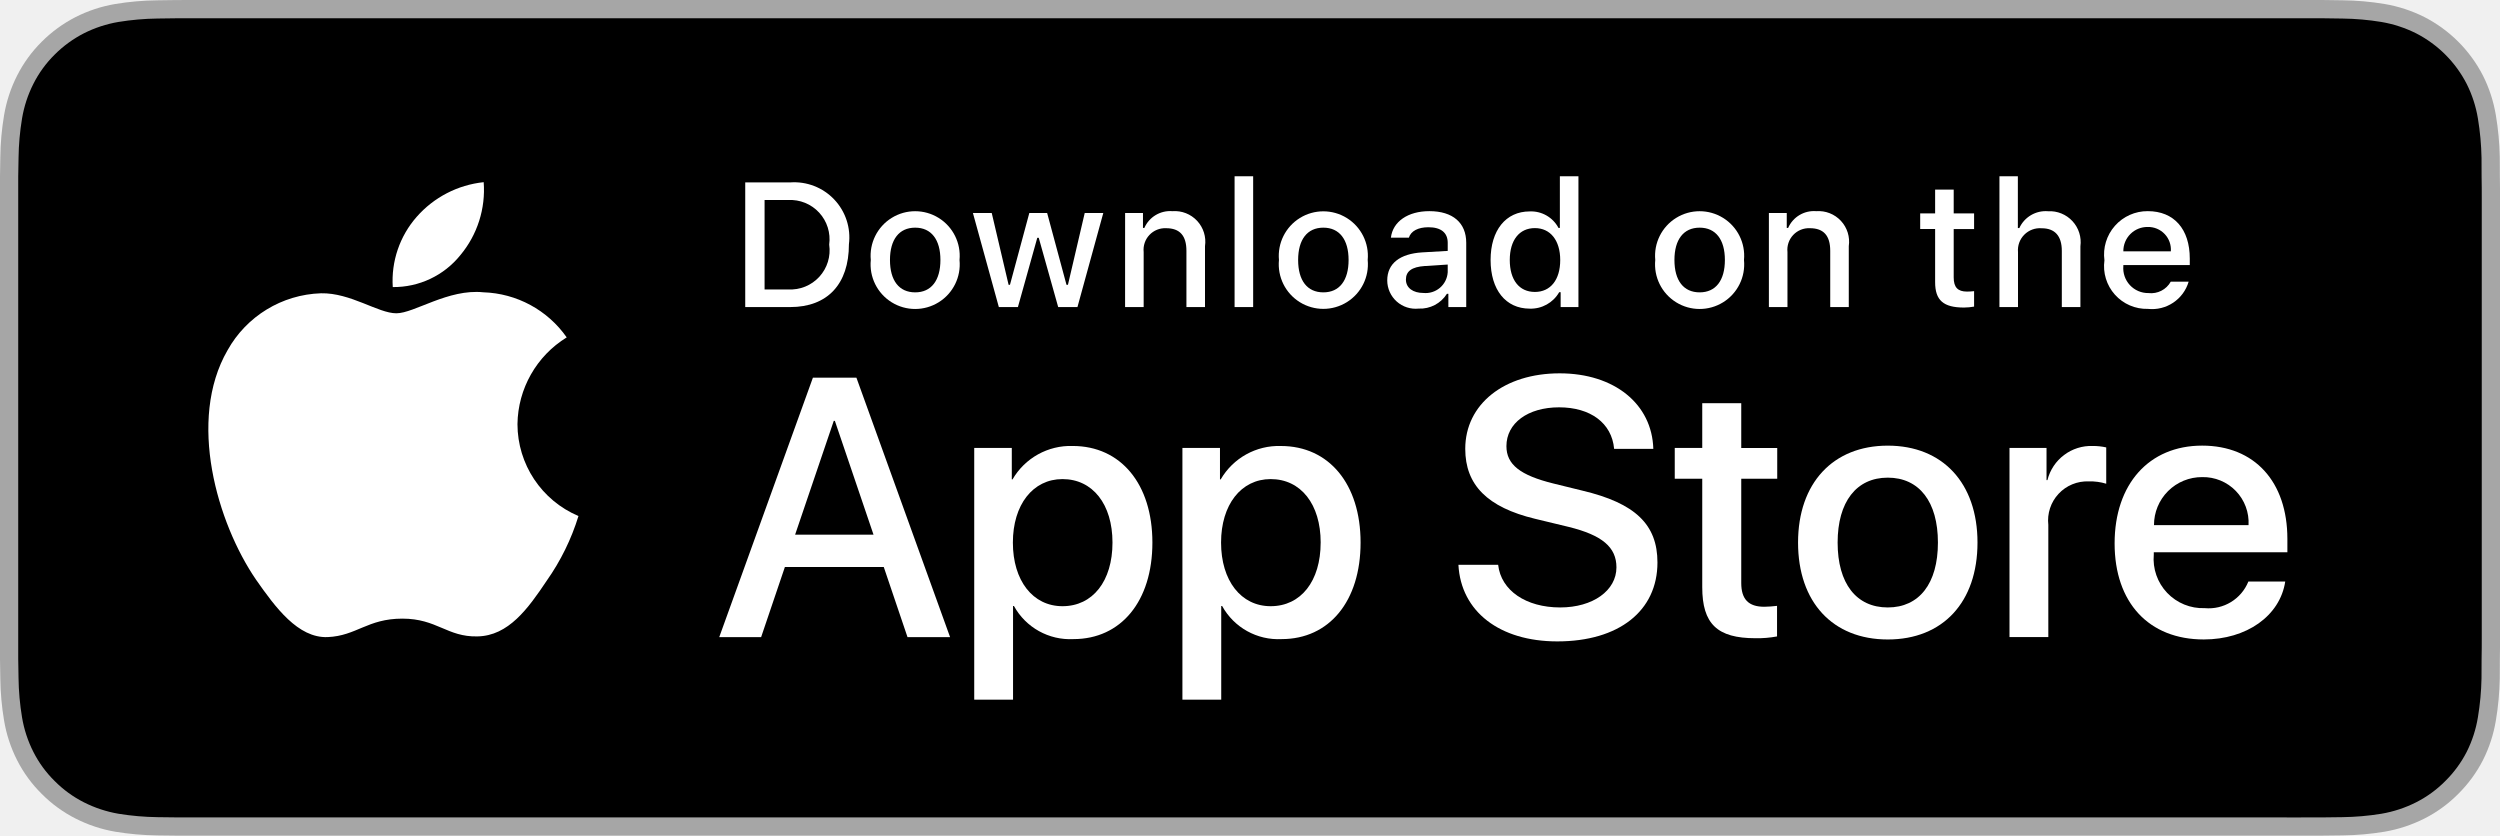
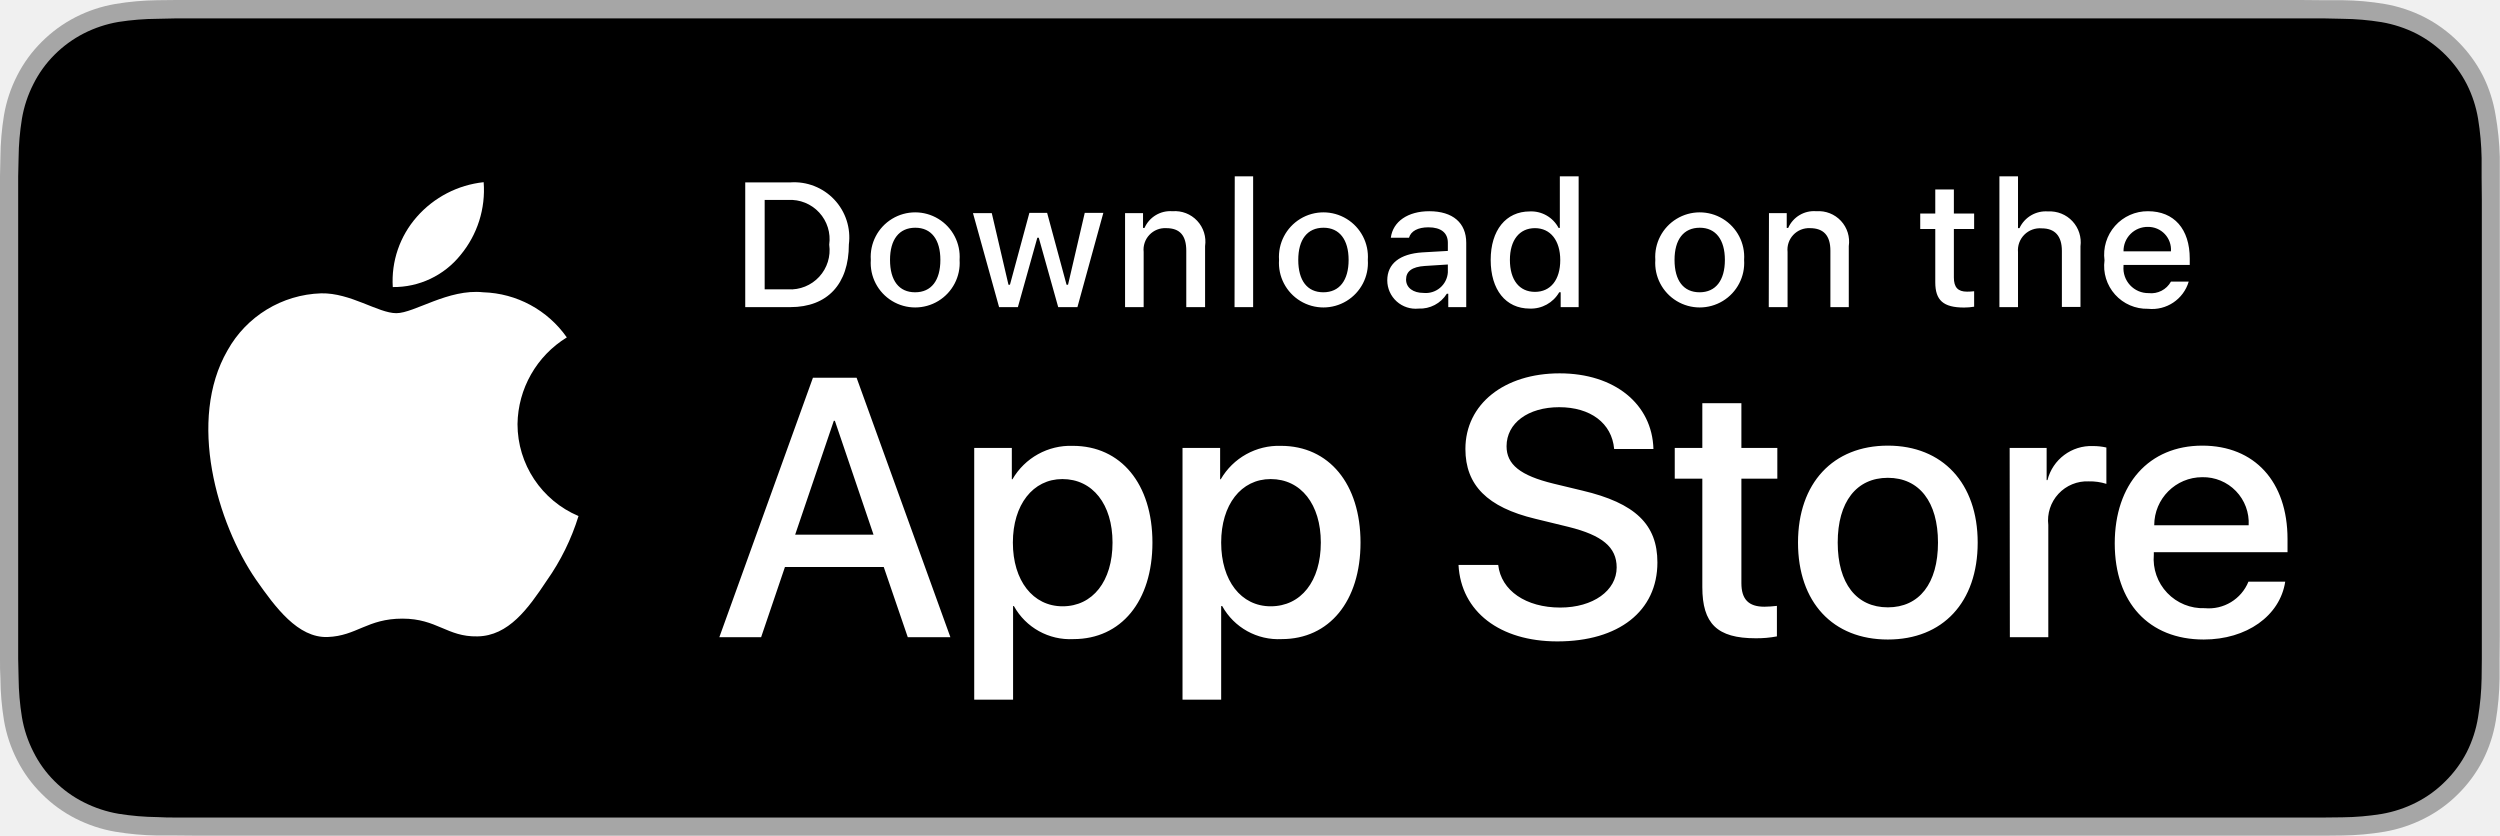
- <svg xmlns="http://www.w3.org/2000/svg" id="livetype" width="119.664" height="40" viewBox="0 0 119.664 40">
-   <g>
-     <g>
-       <g>
-         <path d="M110.135,0H9.535c-.367,0-.729,0-1.095.002-.306.002-.61.008-.919.013A13.215,13.215,0,0,0,5.517.191a6.665,6.665,0,0,0-1.901.627A6.438,6.438,0,0,0,1.998,1.997,6.258,6.258,0,0,0,.819,3.618a6.601,6.601,0,0,0-.625,1.903,12.993,12.993,0,0,0-.179,2.002C.006,7.83.005,8.138,0,8.444V31.559c.005.31.006.611.015.922a12.992,12.992,0,0,0,.179,2.002,6.588,6.588,0,0,0,.625,1.904A6.208,6.208,0,0,0,1.998,38.001a6.274,6.274,0,0,0,1.619,1.179,6.701,6.701,0,0,0,1.901.631,13.455,13.455,0,0,0,2.004.177c.309.007.613.011.919.011C8.806,40,9.168,40,9.535,40H110.135c.359,0,.725,0,1.084-.002.305,0,.617-.004.922-.011a13.279,13.279,0,0,0,2-.177,6.804,6.804,0,0,0,1.908-.631,6.277,6.277,0,0,0,1.617-1.179,6.395,6.395,0,0,0,1.182-1.614,6.604,6.604,0,0,0,.619-1.904,13.506,13.506,0,0,0,.186-2.002c.004-.311.004-.611.004-.922.008-.363.008-.725.008-1.094V9.536c0-.366,0-.729-.008-1.092,0-.307,0-.614-.004-.921a13.507,13.507,0,0,0-.186-2.002,6.618,6.618,0,0,0-.619-1.903,6.466,6.466,0,0,0-2.799-2.8,6.768,6.768,0,0,0-1.908-.627,13.044,13.044,0,0,0-2-.177c-.305-.005-.617-.011-.922-.013-.359-.002-.725-.002-1.084-.002Z" style="fill: #a6a6a6" />
-         <path d="M8.445,39.125c-.305,0-.602-.004-.904-.011a12.687,12.687,0,0,1-1.869-.163,5.884,5.884,0,0,1-1.657-.548,5.406,5.406,0,0,1-1.397-1.017,5.321,5.321,0,0,1-1.021-1.397,5.722,5.722,0,0,1-.543-1.657,12.414,12.414,0,0,1-.167-1.875c-.006-.211-.015-.913-.015-.913V8.444S.882,7.753.888,7.55a12.37,12.37,0,0,1,.166-1.872,5.755,5.755,0,0,1,.543-1.662A5.373,5.373,0,0,1,2.612,2.618,5.565,5.565,0,0,1,4.014,1.595a5.823,5.823,0,0,1,1.653-.544A12.586,12.586,0,0,1,7.543.887L8.445.875H111.214l.913.013a12.385,12.385,0,0,1,1.858.163,5.938,5.938,0,0,1,1.671.548,5.594,5.594,0,0,1,2.415,2.42,5.763,5.763,0,0,1,.535,1.649,12.995,12.995,0,0,1,.174,1.887c.003.283.003.587.003.89.008.375.008.732.008,1.092V30.465c0,.363,0,.718-.008,1.075,0,.325,0,.623-.004.93a12.731,12.731,0,0,1-.171,1.853,5.739,5.739,0,0,1-.54,1.67,5.48,5.48,0,0,1-1.016,1.386,5.413,5.413,0,0,1-1.399,1.022,5.862,5.862,0,0,1-1.668.55,12.542,12.542,0,0,1-1.869.163c-.293.007-.6.011-.897.011l-1.084.002Z" />
-       </g>
-       <g id="_Group_" data-name="&lt;Group&gt;">
-         <g id="_Group_2" data-name="&lt;Group&gt;">
-           <g id="_Group_3" data-name="&lt;Group&gt;">
-             <path id="_Path_" data-name="&lt;Path&gt;" d="M24.769,20.301a4.949,4.949,0,0,1,2.357-4.152,5.066,5.066,0,0,0-3.991-2.158c-1.679-.176-3.307,1.005-4.163,1.005-.872,0-2.19-.987-3.608-.958a5.315,5.315,0,0,0-4.473,2.728c-1.934,3.348-.491,8.269,1.361,10.976.927,1.325,2.01,2.806,3.428,2.753,1.387-.058,1.905-.884,3.579-.884,1.659,0,2.145.884,3.591.851,1.488-.024,2.426-1.331,3.321-2.669a10.962,10.962,0,0,0,1.518-3.093A4.782,4.782,0,0,1,24.769,20.301Z" style="fill: #fff" />
-             <path id="_Path_2" data-name="&lt;Path&gt;" d="M22.037,12.211a4.872,4.872,0,0,0,1.115-3.491,4.957,4.957,0,0,0-3.208,1.66,4.636,4.636,0,0,0-1.144,3.361A4.099,4.099,0,0,0,22.037,12.211Z" style="fill: #fff" />
-           </g>
-         </g>
-         <g>
-           <path d="M42.302,27.14h-4.733l-1.137,3.356H34.427l4.483-12.418h2.083l4.483,12.418H43.438ZM38.059,25.591h3.752l-1.85-5.447h-.052Z" style="fill: #fff" />
-           <path d="M55.16,25.97c0,2.813-1.506,4.621-3.778,4.621a3.069,3.069,0,0,1-2.849-1.584h-.043v4.484h-1.858V21.442H48.43v1.506h.034a3.212,3.212,0,0,1,2.883-1.601C53.645,21.348,55.16,23.164,55.16,25.97Zm-1.91,0c0-1.833-.947-3.038-2.393-3.038-1.42,0-2.375,1.23-2.375,3.038,0,1.824.955,3.046,2.375,3.046C52.302,29.016,53.25,27.819,53.25,25.97Z" style="fill: #fff" />
-           <path d="M65.125,25.97c0,2.813-1.506,4.621-3.778,4.621a3.069,3.069,0,0,1-2.849-1.584h-.043v4.484h-1.858V21.442H58.395v1.506h.034A3.212,3.212,0,0,1,61.312,21.348C63.61,21.348,65.125,23.164,65.125,25.97Zm-1.91,0c0-1.833-.947-3.038-2.393-3.038-1.42,0-2.375,1.23-2.375,3.038,0,1.824.955,3.046,2.375,3.046C62.267,29.016,63.214,27.819,63.214,25.97Z" style="fill: #fff" />
-           <path d="M71.71,27.036c.138,1.231,1.334,2.04,2.969,2.04,1.566,0,2.693-.809,2.693-1.919,0-.964-.68-1.541-2.289-1.937l-1.609-.388c-2.28-.551-3.339-1.617-3.339-3.348,0-2.143,1.867-3.614,4.519-3.614,2.624,0,4.423,1.472,4.483,3.614h-1.876c-.112-1.239-1.137-1.987-2.634-1.987s-2.521.757-2.521,1.858c0,.878.654,1.395,2.255,1.79l1.368.336c2.548.603,3.606,1.626,3.606,3.442,0,2.323-1.851,3.778-4.794,3.778-2.754,0-4.613-1.421-4.733-3.667Z" style="fill: #fff" />
-           <path d="M83.346,19.3v2.143h1.722v1.472H83.346v4.991c0,.775.345,1.137,1.102,1.137a5.808,5.808,0,0,0,.611-.043v1.463a5.104,5.104,0,0,1-1.032.086c-1.833,0-2.548-.688-2.548-2.444V22.914H80.163V21.442H81.479V19.3Z" style="fill: #fff" />
-           <path d="M86.065,25.97c0-2.849,1.678-4.639,4.294-4.639,2.625,0,4.295,1.79,4.295,4.639,0,2.856-1.661,4.639-4.295,4.639C87.726,30.608,86.065,28.826,86.065,25.97Zm6.695,0c0-1.954-.896-3.107-2.401-3.107s-2.4,1.162-2.4,3.107c0,1.962.895,3.106,2.4,3.106S92.76,27.932,92.76,25.97Z" style="fill: #fff" />
-           <path d="M96.186,21.442h1.772v1.541h.043a2.159,2.159,0,0,1,2.178-1.636,2.866,2.866,0,0,1,.637.069v1.738a2.598,2.598,0,0,0-.835-.112,1.873,1.873,0,0,0-1.937,2.083v5.37h-1.858Z" style="fill: #fff" />
-           <path d="M109.384,27.837c-.25,1.644-1.851,2.771-3.898,2.771-2.634,0-4.269-1.765-4.269-4.596,0-2.84,1.644-4.682,4.19-4.682,2.505,0,4.08,1.721,4.08,4.466v.637h-6.395v.112a2.358,2.358,0,0,0,2.436,2.564,2.048,2.048,0,0,0,2.091-1.273Zm-6.282-2.702h4.526a2.177,2.177,0,0,0-2.221-2.298A2.292,2.292,0,0,0,103.102,25.135Z" style="fill: #fff" />
-         </g>
-       </g>
+ <svg xmlns="http://www.w3.org/2000/svg" viewBox="0 0 119.66 40">
+   <path fill="#a6a6a6" d="M110.13 0H8.44l-.92.01a13.21 13.21 0 0 0-2 .18 6.67 6.67 0 0 0-1.9.63A6.44 6.44 0 0 0 2 2 6.26 6.26 0 0 0 .82 3.62a6.6 6.6 0 0 0-.63 1.9 13 13 0 0 0-.17 2L0 8.44v23.12c0 .3 0 .61.02.92a13 13 0 0 0 .17 2 6.59 6.59 0 0 0 .63 1.9A6.2 6.2 0 0 0 2 38a6.27 6.27 0 0 0 1.62 1.18 6.7 6.7 0 0 0 1.9.63 13.46 13.46 0 0 0 2 .18h.92l1.1.01h101.67l.92-.01a13.28 13.28 0 0 0 2-.18 6.8 6.8 0 0 0 1.9-.63 6.28 6.28 0 0 0 1.63-1.18 6.4 6.4 0 0 0 1.18-1.61 6.6 6.6 0 0 0 .62-1.9 13.5 13.5 0 0 0 .18-2.01v-.92l.01-1.1V7.52a13.5 13.5 0 0 0-.2-2 6.62 6.62 0 0 0-.61-1.9 6.47 6.47 0 0 0-2.8-2.8 6.77 6.77 0 0 0-1.9-.63 13.04 13.04 0 0 0-2-.18h-.93L110.13 0Z" />
+   <path d="M8.44 39.13c-.3 0-.6 0-.9-.02a12.69 12.69 0 0 1-1.87-.16 5.88 5.88 0 0 1-1.66-.55 5.4 5.4 0 0 1-1.4-1.01 5.32 5.32 0 0 1-1.01-1.4 5.72 5.72 0 0 1-.55-1.66 12.41 12.41 0 0 1-.16-1.87l-.02-.92V8.44l.02-.89a12.37 12.37 0 0 1 .16-1.87 5.76 5.76 0 0 1 .55-1.66 5.37 5.37 0 0 1 1.01-1.4 5.57 5.57 0 0 1 1.4-1.02 5.82 5.82 0 0 1 1.66-.55A12.59 12.59 0 0 1 7.54.9l.9-.02h102.77l.92.02a12.38 12.38 0 0 1 1.86.16 5.94 5.94 0 0 1 1.67.55 5.6 5.6 0 0 1 2.41 2.42 5.76 5.76 0 0 1 .54 1.65 13 13 0 0 1 .17 1.88v.9l.01 1.09v22l-.01.93a12.73 12.73 0 0 1-.17 1.85 5.74 5.74 0 0 1-.54 1.67 5.48 5.48 0 0 1-1.02 1.39 5.41 5.41 0 0 1-1.4 1.02 5.86 5.86 0 0 1-1.66.55 12.54 12.54 0 0 1-1.87.16l-.9.01h-1.09Z" />
+   <g fill="#fff" data-name="&lt;Group&gt;">
+     <g data-name="&lt;Group&gt;">
+       <path d="M24.77 20.3a4.95 4.95 0 0 1 2.36-4.15 5.07 5.07 0 0 0-4-2.16c-1.67-.18-3.3 1-4.16 1-.87 0-2.19-.98-3.6-.95a5.32 5.32 0 0 0-4.48 2.73c-1.93 3.34-.5 8.26 1.36 10.97.93 1.33 2.01 2.8 3.43 2.75 1.39-.05 1.9-.88 3.58-.88 1.66 0 2.14.88 3.59.85 1.49-.02 2.43-1.33 3.32-2.67a10.96 10.96 0 0 0 1.52-3.09 4.78 4.78 0 0 1-2.92-4.4Zm-2.73-8.09a4.87 4.87 0 0 0 1.11-3.49 4.96 4.96 0 0 0-3.2 1.66 4.64 4.64 0 0 0-1.15 3.36 4.1 4.1 0 0 0 3.24-1.53Z" data-name="&lt;Path&gt;" />
    </g>
-     <g id="_Group_4" data-name="&lt;Group&gt;">
-       <g>
-         <path d="M37.826,8.731a2.64,2.64,0,0,1,2.808,2.965c0,1.906-1.03,3.002-2.808,3.002H35.671V8.731Zm-1.229,5.123h1.125a1.876,1.876,0,0,0,1.968-2.146,1.881,1.881,0,0,0-1.968-2.134h-1.125Z" style="fill: #fff" />
-         <path d="M41.681,12.444a2.133,2.133,0,1,1,4.247,0,2.134,2.134,0,1,1-4.247,0Zm3.333,0c0-.976-.438-1.547-1.208-1.547-.772,0-1.207.571-1.207,1.547,0,.984.435,1.55,1.207,1.55C44.575,13.995,45.014,13.424,45.014,12.444Z" style="fill: #fff" />
-         <path d="M51.573,14.698h-.922l-.931-3.316h-.07l-.927,3.316h-.913l-1.241-4.503h.901l.807,3.436h.066l.926-3.436h.853l.926,3.436h.07l.803-3.436h.889Z" style="fill: #fff" />
-         <path d="M53.854,10.195H54.709v.715h.066a1.348,1.348,0,0,1,1.344-.802,1.465,1.465,0,0,1,1.559,1.675v2.915h-.889V12.006c0-.724-.314-1.083-.972-1.083a1.033,1.033,0,0,0-1.075,1.141v2.634h-.889Z" style="fill: #fff" />
-         <path d="M59.094,8.437h.889v6.261h-.889Z" style="fill: #fff" />
-         <path d="M61.218,12.444a2.133,2.133,0,1,1,4.248,0,2.134,2.134,0,1,1-4.248,0Zm3.333,0c0-.976-.438-1.547-1.208-1.547-.772,0-1.207.571-1.207,1.547,0,.984.435,1.55,1.207,1.55C64.112,13.995,64.551,13.424,64.551,12.444Z" style="fill: #fff" />
-         <path d="M66.401,13.424c0-.811.604-1.278,1.675-1.344l1.22-.07v-.389c0-.476-.314-.744-.922-.744-.496,0-.84.182-.938.5h-.86c.091-.773.818-1.27,1.84-1.27,1.129,0,1.766.562,1.766,1.513v3.077h-.855v-.633h-.07a1.515,1.515,0,0,1-1.353.707A1.36,1.36,0,0,1,66.401,13.424Zm2.895-.385v-.376l-1.1.07c-.62.042-.901.252-.901.649,0,.405.352.641.835.641A1.062,1.062,0,0,0,69.295,13.04Z" style="fill: #fff" />
-         <path d="M71.348,12.444c0-1.423.731-2.324,1.869-2.324a1.484,1.484,0,0,1,1.381.79h.066V8.437h.889v6.261h-.852v-.711h-.07a1.563,1.563,0,0,1-1.414.786C72.072,14.772,71.348,13.871,71.348,12.444Zm.918,0c0,.955.45,1.53,1.203,1.53.749,0,1.212-.583,1.212-1.526,0-.938-.468-1.53-1.212-1.53C72.721,10.918,72.266,11.497,72.266,12.444Z" style="fill: #fff" />
-         <path d="M79.23,12.444a2.133,2.133,0,1,1,4.247,0,2.134,2.134,0,1,1-4.247,0Zm3.333,0c0-.976-.438-1.547-1.208-1.547-.772,0-1.207.571-1.207,1.547,0,.984.435,1.55,1.207,1.55C82.125,13.995,82.563,13.424,82.563,12.444Z" style="fill: #fff" />
-         <path d="M84.669,10.195h.855v.715h.066a1.348,1.348,0,0,1,1.344-.802,1.465,1.465,0,0,1,1.559,1.675v2.915H87.605V12.006c0-.724-.314-1.083-.972-1.083a1.033,1.033,0,0,0-1.075,1.141v2.634h-.889Z" style="fill: #fff" />
-         <path d="M93.515,9.074v1.142h.976v.749h-.976V13.279c0,.472.194.678.637.678a2.967,2.967,0,0,0,.339-.021v.74a2.916,2.916,0,0,1-.483.045c-.988,0-1.382-.348-1.382-1.216v-2.543h-.715v-.749h.715V9.074Z" style="fill: #fff" />
-         <path d="M95.705,8.437h.881v2.481h.07a1.386,1.386,0,0,1,1.373-.807,1.483,1.483,0,0,1,1.551,1.679v2.907H98.69v-2.688c0-.719-.335-1.083-.963-1.083a1.052,1.052,0,0,0-1.134,1.142v2.63h-.889Z" style="fill: #fff" />
-         <path d="M104.761,13.482a1.828,1.828,0,0,1-1.951,1.303A2.045,2.045,0,0,1,100.73,12.46a2.077,2.077,0,0,1,2.076-2.353c1.253,0,2.009.856,2.009,2.27V12.688h-3.18v.05a1.19,1.19,0,0,0,1.199,1.29,1.079,1.079,0,0,0,1.071-.546Zm-3.126-1.451h2.274a1.086,1.086,0,0,0-1.108-1.167A1.152,1.152,0,0,0,101.635,12.031Z" style="fill: #fff" />
-       </g>
-     </g>
+     <path d="M42.3 27.14h-4.73l-1.14 3.36h-2l4.48-12.42H41l4.49 12.42h-2.04Zm-4.24-1.55h3.75l-1.85-5.45h-.05Zm17.1.38c0 2.81-1.5 4.62-3.78 4.62a3.07 3.07 0 0 1-2.85-1.58h-.04v4.48h-1.86V21.44h1.8v1.5h.03a3.21 3.21 0 0 1 2.89-1.6c2.3 0 3.81 1.82 3.81 4.63Zm-1.91 0c0-1.83-.95-3.04-2.4-3.04-1.41 0-2.37 1.23-2.37 3.04 0 1.82.96 3.05 2.38 3.05 1.44 0 2.39-1.2 2.39-3.05Zm11.87 0c0 2.81-1.5 4.62-3.77 4.62a3.07 3.07 0 0 1-2.85-1.58h-.05v4.48H56.6V21.44h1.8v1.5h.03a3.21 3.21 0 0 1 2.88-1.6c2.3 0 3.81 1.82 3.81 4.63Zm-1.9 0c0-1.83-.95-3.04-2.4-3.04-1.42 0-2.37 1.23-2.37 3.04 0 1.82.95 3.05 2.37 3.05 1.45 0 2.4-1.2 2.4-3.05Zm8.49 1.07c.14 1.23 1.33 2.04 2.97 2.04 1.57 0 2.7-.81 2.7-1.92 0-.97-.69-1.54-2.3-1.94l-1.6-.39c-2.29-.55-3.34-1.61-3.34-3.34 0-2.15 1.86-3.62 4.51-3.62 2.63 0 4.43 1.47 4.49 3.62h-1.88c-.11-1.24-1.14-2-2.63-2s-2.52.76-2.52 1.87c0 .87.65 1.4 2.25 1.79l1.37.33c2.55.6 3.6 1.63 3.6 3.44 0 2.33-1.85 3.78-4.79 3.78-2.75 0-4.61-1.42-4.73-3.66Zm11.64-7.74v2.14h1.72v1.47h-1.72v5c0 .77.34 1.13 1.1 1.13a5.8 5.8 0 0 0 .6-.04v1.46a5.1 5.1 0 0 1-1.02.09c-1.84 0-2.55-.7-2.55-2.45v-5.19h-1.32v-1.47h1.32V19.3Zm2.71 6.67c0-2.85 1.68-4.64 4.3-4.64s4.3 1.8 4.3 4.64c0 2.86-1.67 4.64-4.3 4.64s-4.3-1.78-4.3-4.64Zm6.7 0c0-1.95-.9-3.1-2.4-3.1s-2.4 1.15-2.4 3.1c0 1.96.9 3.1 2.4 3.1s2.4-1.14 2.4-3.1Zm3.43-4.53h1.77v1.54H98a2.16 2.16 0 0 1 2.18-1.63 2.87 2.87 0 0 1 .64.07v1.74a2.6 2.6 0 0 0-.84-.12 1.87 1.87 0 0 0-1.94 2.09v5.37H96.2Zm13.19 6.4c-.25 1.64-1.85 2.77-3.9 2.77-2.63 0-4.26-1.77-4.26-4.6 0-2.84 1.64-4.68 4.19-4.68 2.5 0 4.08 1.72 4.08 4.47v.63h-6.4v.12a2.36 2.36 0 0 0 2.44 2.56 2.05 2.05 0 0 0 2.09-1.27Zm-6.28-2.7h4.53a2.18 2.18 0 0 0-2.22-2.3 2.3 2.3 0 0 0-2.3 2.3Z" />
  </g>
+   <path fill="#fff" d="M37.83 8.73a2.64 2.64 0 0 1 2.8 2.97c0 1.9-1.03 3-2.8 3h-2.16V8.73Zm-1.23 5.12h1.12a1.88 1.88 0 0 0 1.97-2.14 1.88 1.88 0 0 0-1.97-2.14H36.6Zm5.08-1.41a2.13 2.13 0 1 1 4.25 0 2.13 2.13 0 1 1-4.25 0Zm3.33 0c0-.97-.43-1.54-1.2-1.54-.78 0-1.21.57-1.21 1.54 0 .99.43 1.55 1.2 1.55.78 0 1.21-.57 1.21-1.55Zm6.56 2.26h-.92l-.93-3.32h-.07l-.93 3.32h-.9l-1.25-4.5h.9l.8 3.43h.07l.93-3.44h.85l.93 3.44h.07l.8-3.44h.89Zm2.28-4.5h.86v.71h.07a1.35 1.35 0 0 1 1.34-.8 1.46 1.46 0 0 1 1.56 1.67v2.92h-.9V12c0-.72-.3-1.08-.96-1.08a1.03 1.03 0 0 0-1.08 1.14v2.64h-.89Zm5.25-1.76h.88v6.26h-.89Zm2.12 4a2.13 2.13 0 1 1 4.25 0 2.13 2.13 0 1 1-4.25 0Zm3.33 0c0-.97-.44-1.54-1.2-1.54-.78 0-1.21.57-1.21 1.54 0 .99.43 1.55 1.2 1.55s1.21-.57 1.21-1.55Zm1.85.98c0-.8.6-1.27 1.68-1.34l1.22-.07v-.39c0-.47-.32-.74-.93-.74-.5 0-.84.18-.93.5h-.87c.1-.78.82-1.27 1.84-1.27 1.13 0 1.77.56 1.77 1.51v3.08h-.86v-.64h-.07a1.51 1.51 0 0 1-1.35.71 1.36 1.36 0 0 1-1.5-1.35Zm2.9-.38v-.38l-1.1.07c-.62.04-.9.26-.9.65 0 .4.35.64.83.64a1.06 1.06 0 0 0 1.17-.98Zm2.05-.6c0-1.42.73-2.32 1.87-2.32a1.48 1.48 0 0 1 1.38.79h.06V8.44h.9v6.26h-.86v-.71h-.07a1.56 1.56 0 0 1-1.41.78c-1.15 0-1.87-.9-1.87-2.33Zm.92 0c0 .96.45 1.53 1.2 1.53s1.21-.58 1.21-1.52c0-.94-.47-1.53-1.21-1.53-.75 0-1.2.58-1.2 1.52Zm6.96 0a2.13 2.13 0 1 1 4.25 0 2.13 2.13 0 1 1-4.25 0Zm3.33 0c0-.97-.44-1.54-1.2-1.54-.78 0-1.21.57-1.21 1.54 0 .99.43 1.55 1.2 1.55s1.21-.57 1.21-1.55Zm2.11-2.24h.85v.71h.07a1.35 1.35 0 0 1 1.35-.8 1.46 1.46 0 0 1 1.55 1.67v2.92h-.88V12c0-.72-.32-1.08-.98-1.08a1.03 1.03 0 0 0-1.07 1.14v2.64h-.9Zm8.85-1.13v1.15h.97v.74h-.97v2.32c0 .47.19.68.63.68a2.97 2.97 0 0 0 .34-.02v.74a2.92 2.92 0 0 1-.48.04c-1 0-1.38-.35-1.38-1.21v-2.55h-.72v-.74h.72V9.07Zm2.18-.63h.89v2.48h.07a1.39 1.39 0 0 1 1.37-.8 1.48 1.48 0 0 1 1.55 1.67v2.9h-.89v-2.68c0-.72-.34-1.08-.96-1.08a1.05 1.05 0 0 0-1.14 1.14v2.63h-.89Zm9.06 5.04a1.83 1.83 0 0 1-1.95 1.3 2.05 2.05 0 0 1-2.08-2.32 2.08 2.08 0 0 1 2.08-2.35c1.25 0 2 .85 2 2.27v.3h-3.17v.06a1.19 1.19 0 0 0 1.2 1.29 1.08 1.08 0 0 0 1.07-.55Zm-3.12-1.45h2.27a1.09 1.09 0 0 0-1.1-1.17 1.15 1.15 0 0 0-1.17 1.17Z" data-name="&lt;Group&gt;" />
</svg>
